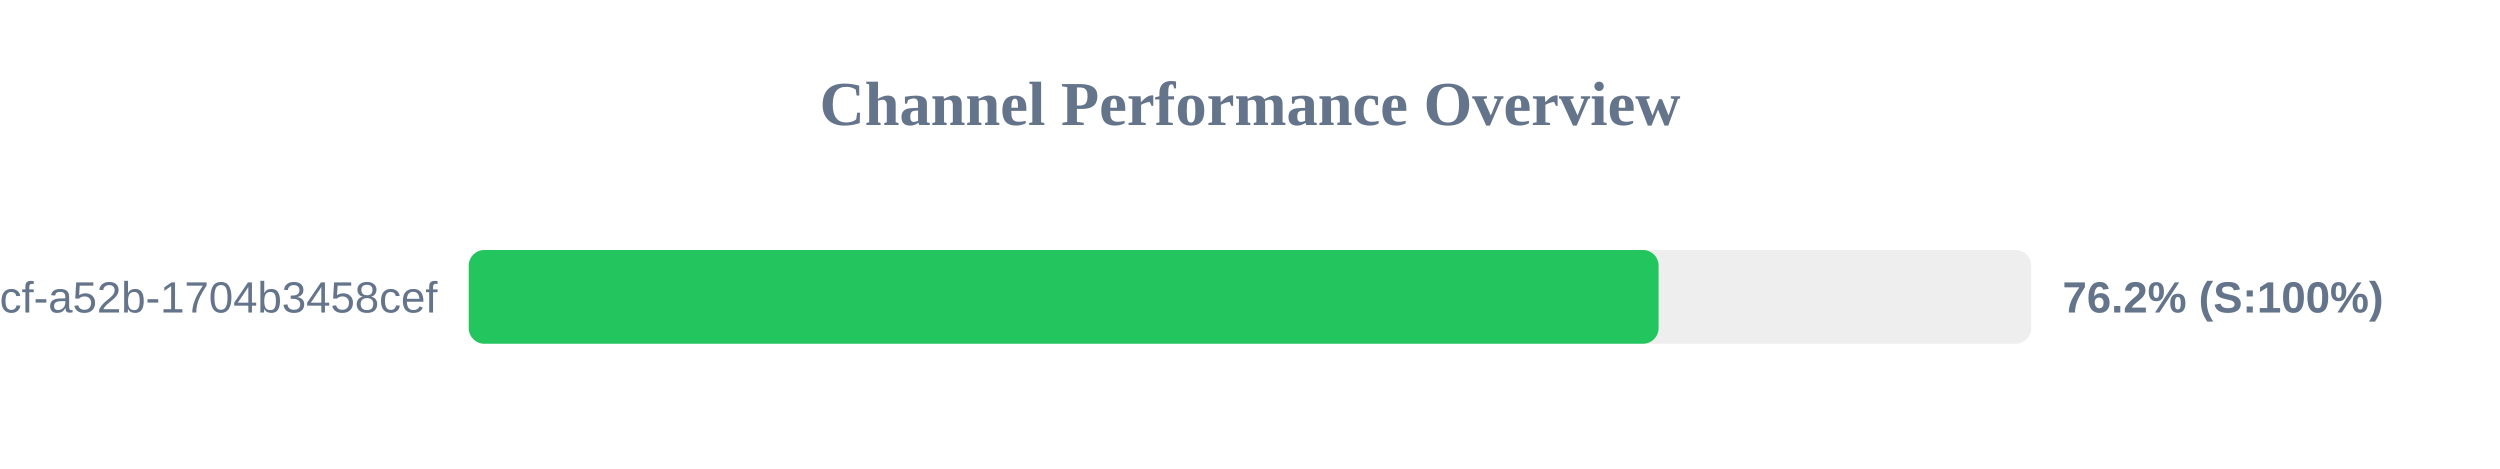
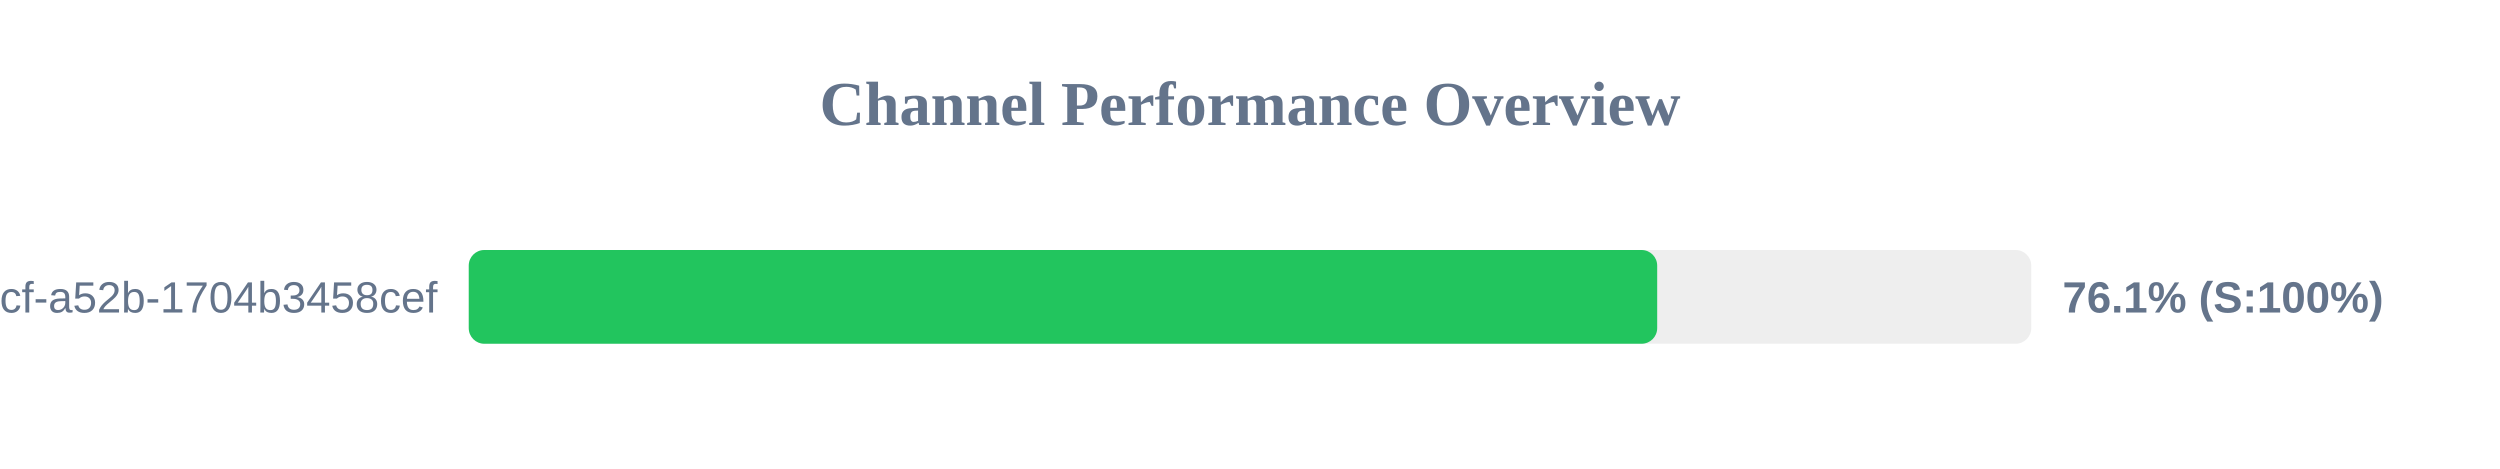
<svg xmlns="http://www.w3.org/2000/svg" width="800" height="150" version="1.1">
  <style>
        .row { font: 14px Arial; fill: #64748b; }
        .score { font: bold 14px Arial; fill: #64748b; }
    </style>
  <text x="400" y="40" text-anchor="middle" font-size="20px" font-weight="bold" fill="#64748b">Channel Performance Overview</text>
  <rect x="150" y="80" width="500" height="30" fill="#eee" rx="5" />
-   <rect x="150" y="80" width="380.75" height="30" fill="#22c55e" rx="5" />
+   <rect x="150" y="80" width="380.3" height="30" fill="#22c55e" rx="5" />
  <text x="140" y="100" text-anchor="end" class="row">?uuid=0cb527d9-6117-4bcf-a52b-1704b3458cef</text>
-   <text x="660" y="100" text-anchor="start" class="score">76.2% (S:100%)</text>
+   <text x="660" y="100" text-anchor="start" class="score">76.1% (S:100%)</text>
</svg>
